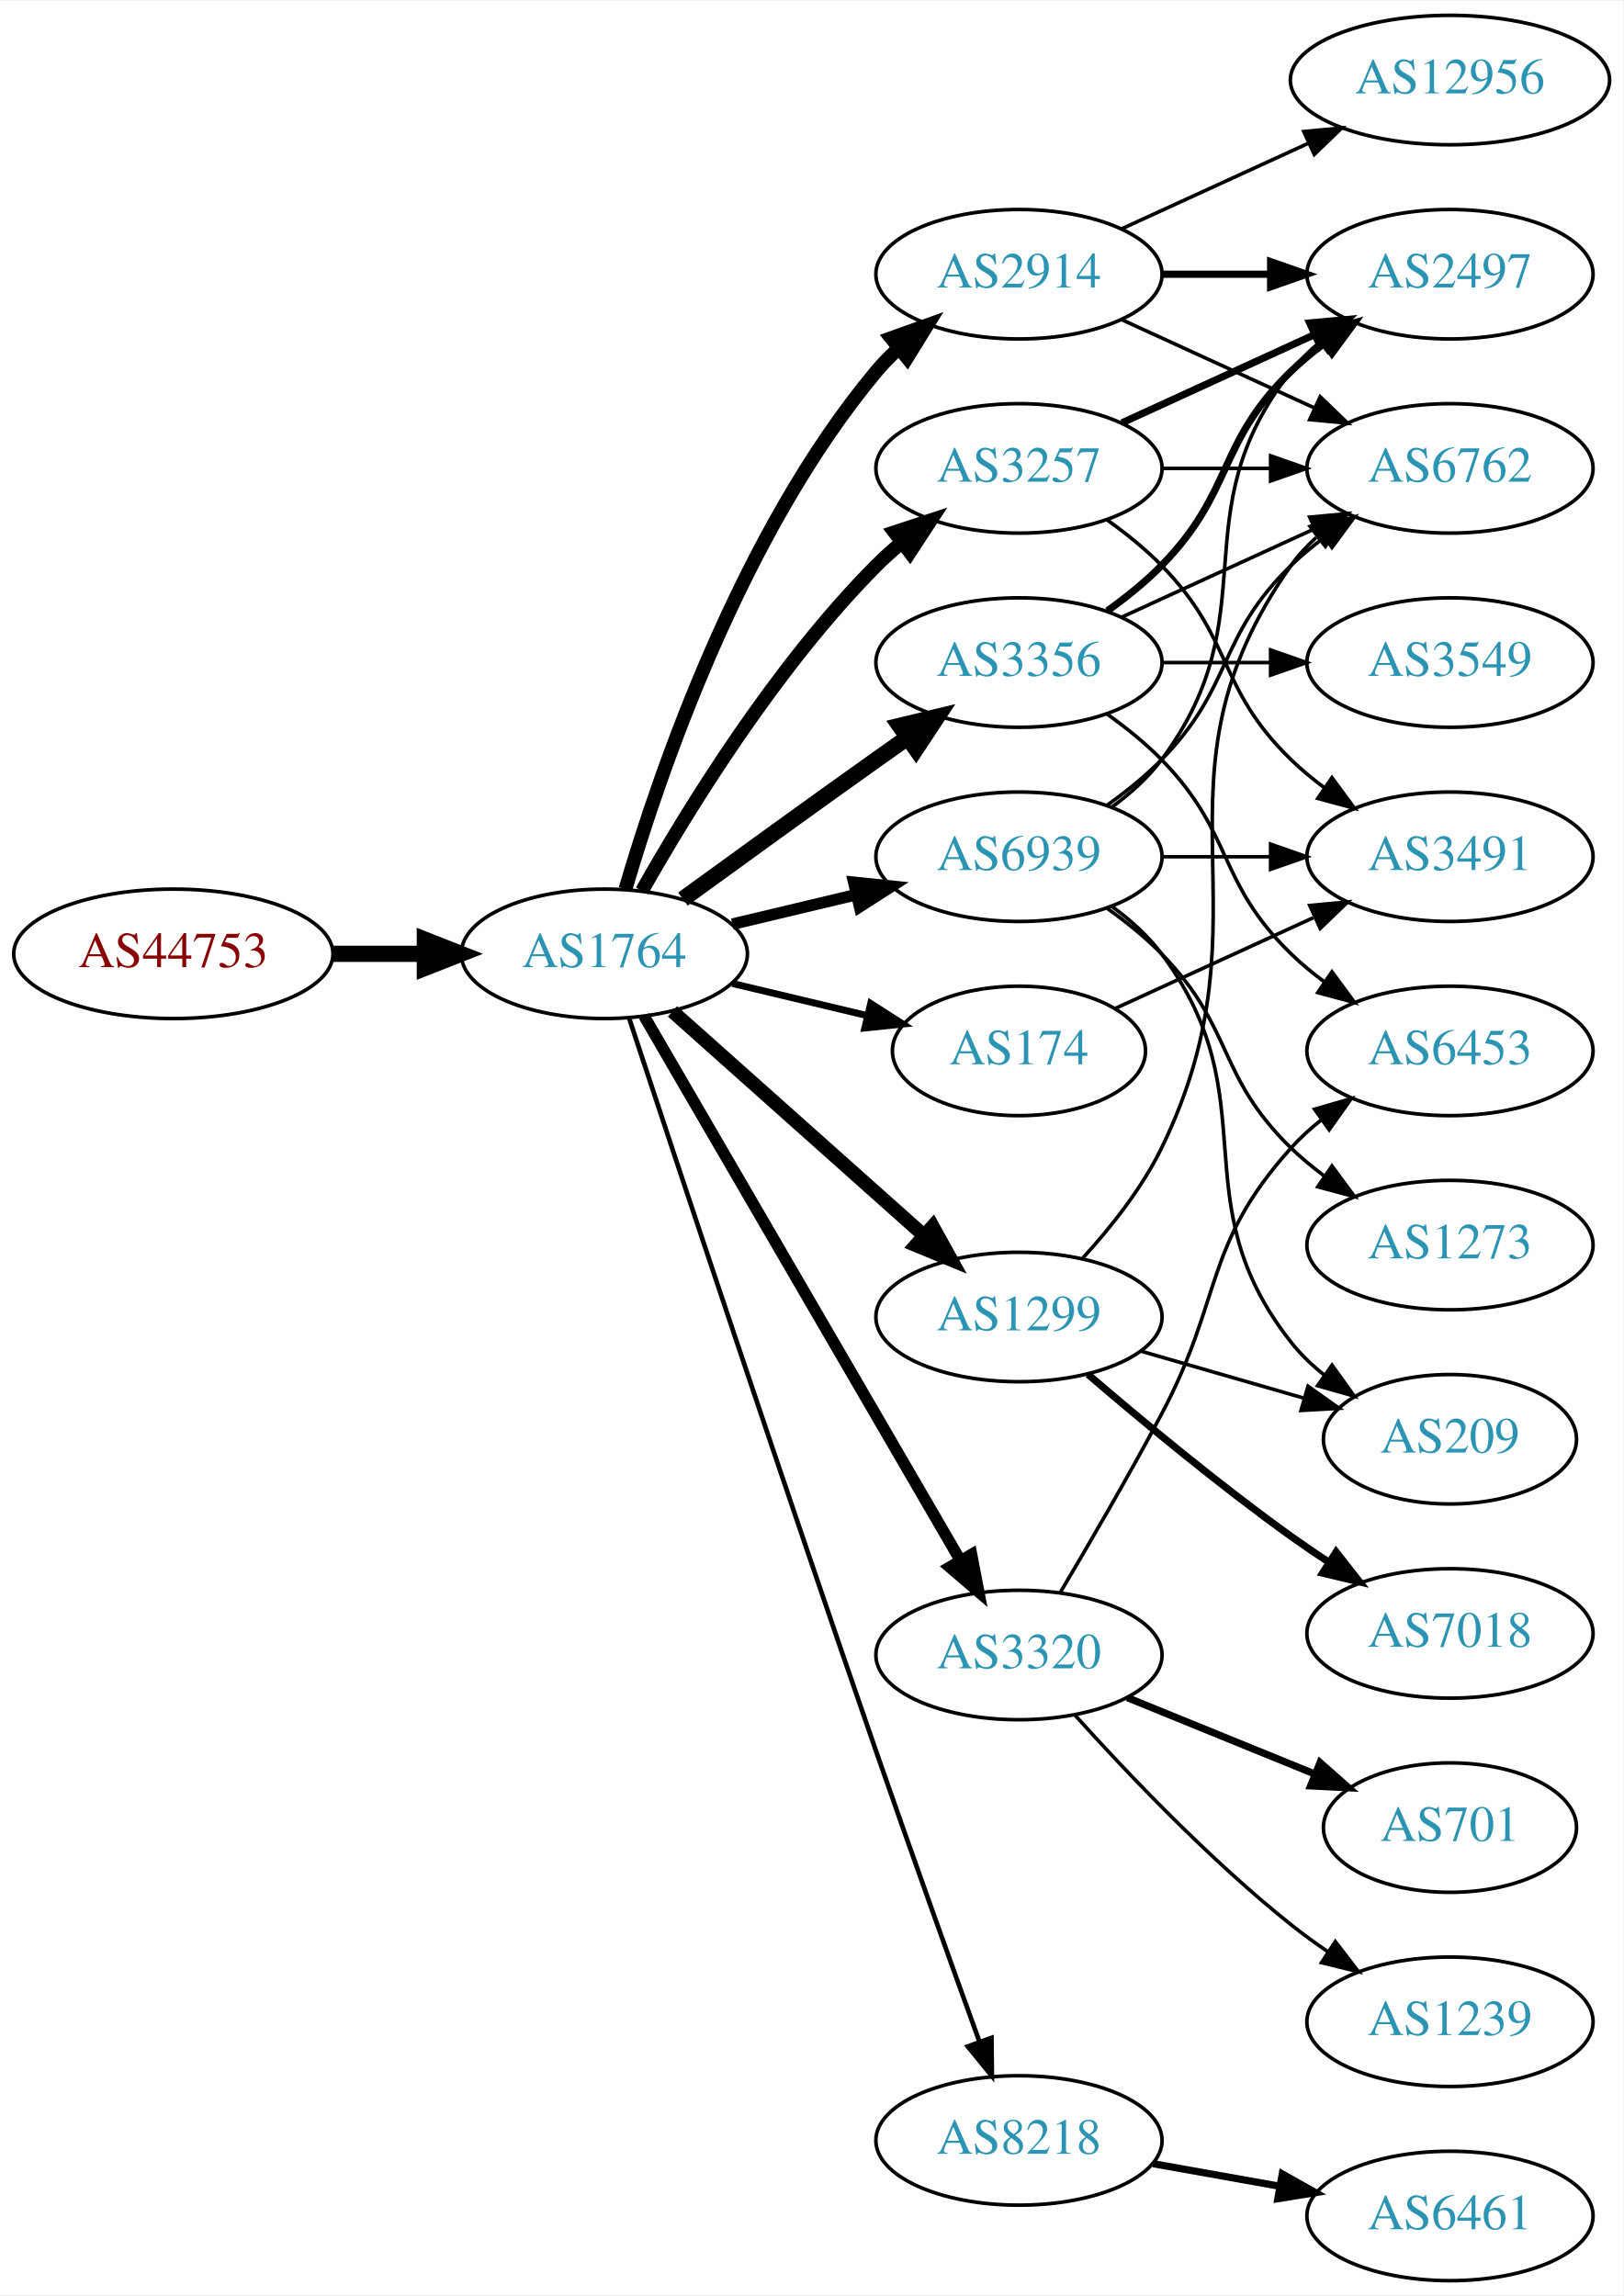
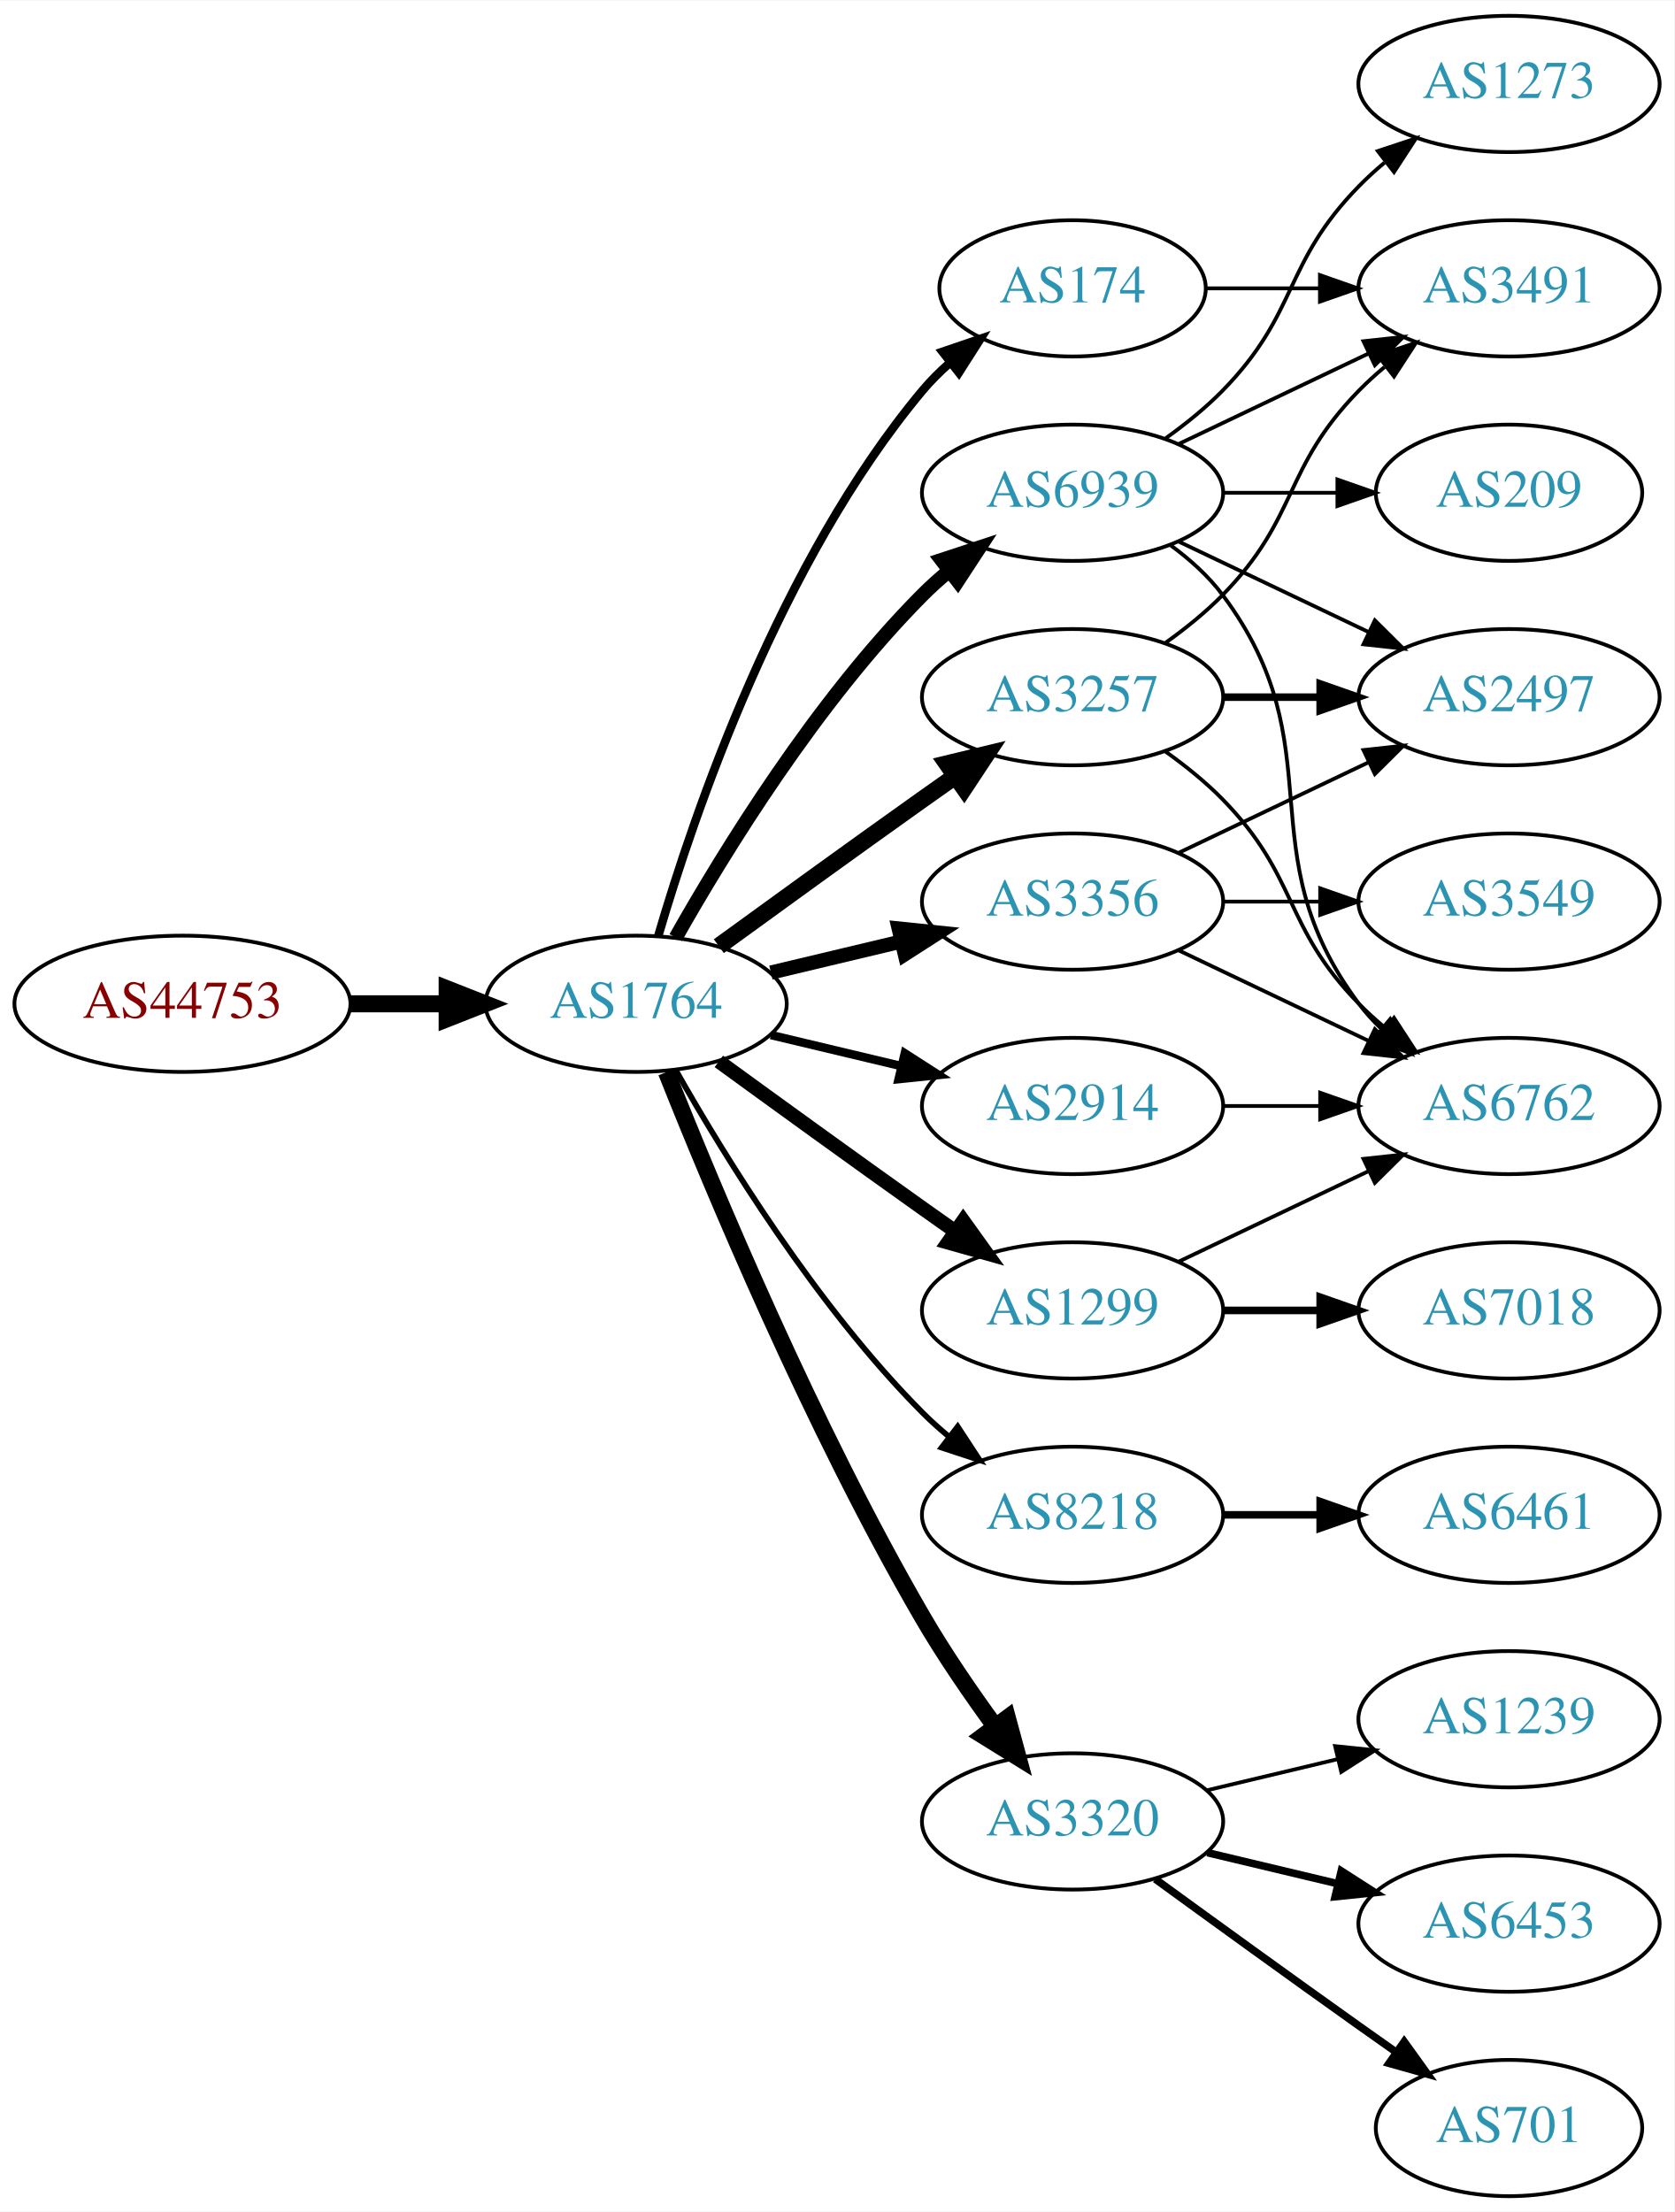
- <svg xmlns="http://www.w3.org/2000/svg" xmlns:xlink="http://www.w3.org/1999/xlink" width="451pt" height="638pt" viewBox="0.00 0.00 451.37 638.00">
-   <g id="graph0" class="graph" transform="scale(1 1) rotate(0) translate(4 634)">
-     <polygon fill="white" stroke="none" points="-4,4 -4,-634 447.37,-634 447.37,4 -4,4" />
+ <svg xmlns="http://www.w3.org/2000/svg" xmlns:xlink="http://www.w3.org/1999/xlink" width="442pt" height="584pt" viewBox="0.00 0.00 442.27 584.00">
+   <g id="graph0" class="graph" transform="scale(1 1) rotate(0) translate(4 580)">
+     <polygon fill="white" stroke="none" points="-4,4 -4,-580 438.271,-580 438.271,4 -4,4" />
    <g id="node1" class="node">
      <g id="a_node1">
        <a xlink:href="/asn/44753" xlink:title="AS44753 ~ Bacher Systems EDV GmbH [AT]">
-           <ellipse fill="#ffffff" stroke="black" cx="44.196" cy="-369" rx="44.393" ry="18" />
-           <text text-anchor="middle" x="44.196" y="-365.3" font-family="Times,serif" font-size="14.00" fill="#880000">AS44753</text>
+           <ellipse fill="#ffffff" stroke="black" cx="44.196" cy="-315" rx="44.393" ry="18" />
+           <text text-anchor="middle" x="44.196" y="-311.3" font-family="Times,serif" font-size="14.00" fill="#880000">AS44753</text>
        </a>
      </g>
    </g>
    <g id="node2" class="node">
      <g id="a_node2">
        <a xlink:href="/asn/1764" xlink:title="AS1764 ~ NEXTLAYER-AS [AT]">
-           <ellipse fill="#ffffff" stroke="black" cx="164.039" cy="-369" rx="39.794" ry="18" />
-           <text text-anchor="middle" x="164.039" y="-365.3" font-family="Times,serif" font-size="14.00" fill="#2c94b3">AS1764</text>
+           <ellipse fill="#ffffff" stroke="black" cx="164.039" cy="-315" rx="39.794" ry="18" />
+           <text text-anchor="middle" x="164.039" y="-311.3" font-family="Times,serif" font-size="14.00" fill="#2c94b3">AS1764</text>
        </a>
      </g>
    </g>
    <g id="edge1" class="edge">
-       <path fill="none" stroke="black" stroke-width="4.5" d="M88.407,-369C96.72,-369 105.482,-369 113.965,-369" />
-       <polygon fill="black" stroke="black" stroke-width="4.5" points="114.123,-372.938 124.123,-369 114.123,-365.063 114.123,-372.938" />
+       <path fill="none" stroke="black" stroke-width="4.5" d="M88.407,-315C96.72,-315 105.482,-315 113.965,-315" />
+       <polygon fill="black" stroke="black" stroke-width="4.5" points="114.123,-318.938 124.123,-315 114.123,-311.063 114.123,-318.938" />
    </g>
    <g id="node3" class="node">
      <g id="a_node3">
-         <a xlink:href="/asn/3356" xlink:title="AS3356 ~ Level 3 Parent, LLC [US]">
-           <ellipse fill="#ffffff" stroke="black" cx="279.332" cy="-450" rx="39.794" ry="18" />
-           <text text-anchor="middle" x="279.332" y="-446.3" font-family="Times,serif" font-size="14.00" fill="#2c94b3">AS3356</text>
+         <a xlink:href="/asn/3257" xlink:title="AS3257 ~ GTT [DE]">
+           <ellipse fill="#ffffff" stroke="black" cx="279.332" cy="-396" rx="39.794" ry="18" />
+           <text text-anchor="middle" x="279.332" y="-392.3" font-family="Times,serif" font-size="14.00" fill="#2c94b3">AS3257</text>
        </a>
      </g>
    </g>
    <g id="edge2" class="edge">
-       <path fill="none" stroke="black" stroke-width="4.5" d="M185.887,-384.222C200.821,-395.091 221.435,-410.025 239.685,-423 242.506,-425.005 245.449,-427.085 248.397,-429.159" />
-       <polygon fill="black" stroke="black" stroke-width="4.5" points="246.173,-432.409 256.621,-434.926 250.694,-425.961 246.173,-432.409" />
+       <path fill="none" stroke="black" stroke-width="4.5" d="M185.887,-330.222C200.821,-341.091 221.435,-356.025 239.685,-369 242.506,-371.005 245.449,-373.085 248.397,-375.159" />
+       <polygon fill="black" stroke="black" stroke-width="4.5" points="246.173,-378.409 256.621,-380.926 250.694,-371.961 246.173,-378.409" />
    </g>
    <g id="node4" class="node">
      <g id="a_node4">
-         <a xlink:href="/asn/3257" xlink:title="AS3257 ~ GTT [DE]">
-           <ellipse fill="#ffffff" stroke="black" cx="279.332" cy="-504" rx="39.794" ry="18" />
-           <text text-anchor="middle" x="279.332" y="-500.3" font-family="Times,serif" font-size="14.00" fill="#2c94b3">AS3257</text>
+         <a xlink:href="/asn/3356" xlink:title="AS3356 ~ Level 3 Parent, LLC [US]">
+           <ellipse fill="#ffffff" stroke="black" cx="279.332" cy="-342" rx="39.794" ry="18" />
+           <text text-anchor="middle" x="279.332" y="-338.3" font-family="Times,serif" font-size="14.00" fill="#2c94b3">AS3356</text>
        </a>
      </g>
    </g>
    <g id="edge3" class="edge">
-       <path fill="none" stroke="black" stroke-width="3.857" d="M174.498,-386.49C187.28,-409.096 211.712,-448.886 239.685,-477 241.796,-479.121 244.092,-481.188 246.477,-483.171" />
-       <polygon fill="black" stroke="black" stroke-width="3.857" points="244.73,-486.242 254.793,-489.556 248.993,-480.69 244.73,-486.242" />
+       <path fill="none" stroke="black" stroke-width="3.75" d="M199.646,-323.248C210.517,-325.838 222.671,-328.735 234.114,-331.462" />
+       <polygon fill="black" stroke="black" stroke-width="3.75" points="233.397,-334.889 243.936,-333.803 235.02,-328.08 233.397,-334.889" />
    </g>
    <g id="node5" class="node">
      <g id="a_node5">
-         <a xlink:href="/asn/2914" xlink:title="AS2914 ~ NTT America, Inc. [US]">
-           <ellipse fill="#ffffff" stroke="black" cx="279.332" cy="-558" rx="39.794" ry="18" />
-           <text text-anchor="middle" x="279.332" y="-554.3" font-family="Times,serif" font-size="14.00" fill="#2c94b3">AS2914</text>
+         <a xlink:href="/asn/1299" xlink:title="AS1299 ~ Telia Carrier [EU]">
+           <ellipse fill="#ffffff" stroke="black" cx="279.332" cy="-234" rx="39.794" ry="18" />
+           <text text-anchor="middle" x="279.332" y="-230.3" font-family="Times,serif" font-size="14.00" fill="#2c94b3">AS1299</text>
        </a>
      </g>
    </g>
    <g id="edge4" class="edge">
-       <path fill="none" stroke="black" stroke-width="3.857" d="M169.913,-387.002C179.227,-418.844 202.043,-485.981 239.685,-531 241.555,-533.237 243.654,-535.374 245.88,-537.396" />
-       <polygon fill="black" stroke="black" stroke-width="3.857" points="243.823,-540.234 253.799,-543.804 248.227,-534.793 243.823,-540.234" />
+       <path fill="none" stroke="black" stroke-width="3.75" d="M185.887,-299.778C200.821,-288.909 221.435,-273.975 239.685,-261 242.506,-258.995 245.449,-256.915 248.397,-254.841" />
+       <polygon fill="black" stroke="black" stroke-width="3.75" points="250.443,-257.681 256.621,-249.074 246.424,-251.95 250.443,-257.681" />
    </g>
    <g id="node6" class="node">
      <g id="a_node6">
-         <a xlink:href="/asn/3320" xlink:title="AS3320 ~ DTAG [DE]">
-           <ellipse fill="#ffffff" stroke="black" cx="279.332" cy="-174" rx="39.794" ry="18" />
-           <text text-anchor="middle" x="279.332" y="-170.3" font-family="Times,serif" font-size="14.00" fill="#2c94b3">AS3320</text>
+         <a xlink:href="/asn/8218" xlink:title="AS8218 ~ legacy Neotelecoms [FR]">
+           <ellipse fill="#ffffff" stroke="black" cx="279.332" cy="-180" rx="39.794" ry="18" />
+           <text text-anchor="middle" x="279.332" y="-176.3" font-family="Times,serif" font-size="14.00" fill="#2c94b3">AS8218</text>
        </a>
      </g>
    </g>
    <g id="edge5" class="edge">
-       <path fill="none" stroke="black" stroke-width="3.214" d="M175.093,-351.695C194.988,-317.451 239.486,-240.86 263.037,-200.325" />
-       <polygon fill="black" stroke="black" stroke-width="3.214" points="266.14,-201.951 268.137,-191.546 260.087,-198.435 266.14,-201.951" />
+       <path fill="none" stroke="black" stroke-width="1.5" d="M174.498,-297.51C187.28,-274.904 211.712,-235.114 239.685,-207 241.796,-204.879 244.092,-202.812 246.477,-200.829" />
+       <polygon fill="black" stroke="black" stroke-width="1.5" points="248.993,-203.31 254.793,-194.444 244.73,-197.758 248.993,-203.31" />
    </g>
    <g id="node7" class="node">
      <g id="a_node7">
-         <a xlink:href="/asn/174" xlink:title="AS174 ~ Cogent Communications [US]">
-           <ellipse fill="#ffffff" stroke="black" cx="279.332" cy="-342" rx="35.194" ry="18" />
-           <text text-anchor="middle" x="279.332" y="-338.3" font-family="Times,serif" font-size="14.00" fill="#2c94b3">AS174</text>
+         <a xlink:href="/asn/3320" xlink:title="AS3320 ~ DTAG [DE]">
+           <ellipse fill="#ffffff" stroke="black" cx="279.332" cy="-99" rx="39.794" ry="18" />
+           <text text-anchor="middle" x="279.332" y="-95.3" font-family="Times,serif" font-size="14.00" fill="#2c94b3">AS3320</text>
        </a>
      </g>
    </g>
    <g id="edge6" class="edge">
-       <path fill="none" stroke="black" stroke-width="1.929" d="M199.646,-360.752C211.44,-357.942 224.745,-354.771 237.013,-351.847" />
-       <polygon fill="black" stroke="black" stroke-width="1.929" points="238.101,-355.186 247.018,-349.463 236.479,-348.376 238.101,-355.186" />
+       <path fill="none" stroke="black" stroke-width="4.5" d="M172.042,-296.949C184.169,-266.43 210.587,-203.067 239.685,-153 245.392,-143.181 252.43,-132.922 258.929,-124.016" />
+       <polygon fill="black" stroke="black" stroke-width="4.5" points="262.121,-126.323 264.934,-115.95 255.804,-121.62 262.121,-126.323" />
    </g>
    <g id="node8" class="node">
      <g id="a_node8">
-         <a xlink:href="/asn/8218" xlink:title="AS8218 ~ legacy Neotelecoms [FR]">
-           <ellipse fill="#ffffff" stroke="black" cx="279.332" cy="-39" rx="39.794" ry="18" />
-           <text text-anchor="middle" x="279.332" y="-35.3" font-family="Times,serif" font-size="14.00" fill="#2c94b3">AS8218</text>
+         <a xlink:href="/asn/174" xlink:title="AS174 ~ Cogent Communications [US]">
+           <ellipse fill="#ffffff" stroke="black" cx="279.332" cy="-504" rx="35.194" ry="18" />
+           <text text-anchor="middle" x="279.332" y="-500.3" font-family="Times,serif" font-size="14.00" fill="#2c94b3">AS174</text>
        </a>
      </g>
    </g>
    <g id="edge7" class="edge">
-       <path fill="none" stroke="black" stroke-width="1.286" d="M170.921,-351.119C183.377,-313.346 213.425,-222.678 239.685,-147 249.21,-119.552 260.43,-88.312 268.32,-66.517" />
-       <polygon fill="black" stroke="black" stroke-width="1.286" points="271.679,-67.52 271.798,-56.925 265.099,-65.133 271.679,-67.52" />
+       <path fill="none" stroke="black" stroke-width="2.25" d="M169.913,-333.002C179.227,-364.844 202.043,-431.981 239.685,-477 241.838,-479.574 244.292,-482.017 246.896,-484.303" />
+       <polygon fill="black" stroke="black" stroke-width="2.25" points="244.98,-487.249 255.007,-490.672 249.303,-481.743 244.98,-487.249" />
    </g>
    <g id="node9" class="node">
      <g id="a_node9">
-         <a xlink:href="/asn/1299" xlink:title="AS1299 ~ Telia Carrier [EU]">
-           <ellipse fill="#ffffff" stroke="black" cx="279.332" cy="-268" rx="39.794" ry="18" />
-           <text text-anchor="middle" x="279.332" y="-264.3" font-family="Times,serif" font-size="14.00" fill="#2c94b3">AS1299</text>
+         <a xlink:href="/asn/2914" xlink:title="AS2914 ~ NTT America, Inc. [US]">
+           <ellipse fill="#ffffff" stroke="black" cx="279.332" cy="-288" rx="39.794" ry="18" />
+           <text text-anchor="middle" x="279.332" y="-284.3" font-family="Times,serif" font-size="14.00" fill="#2c94b3">AS2914</text>
        </a>
      </g>
    </g>
    <g id="edge8" class="edge">
-       <path fill="none" stroke="black" stroke-width="3.857" d="M182.99,-352.996C201.801,-336.227 231.516,-309.735 252.772,-290.786" />
-       <polygon fill="black" stroke="black" stroke-width="3.857" points="255.329,-293.196 260.464,-283.929 250.67,-287.971 255.329,-293.196" />
+       <path fill="none" stroke="black" stroke-width="2.25" d="M199.646,-306.752C210.517,-304.162 222.671,-301.265 234.114,-298.538" />
+       <polygon fill="black" stroke="black" stroke-width="2.25" points="235.02,-301.92 243.936,-296.197 233.397,-295.111 235.02,-301.92" />
    </g>
    <g id="node10" class="node">
      <g id="a_node10">
        <a xlink:href="/asn/6939" xlink:title="AS6939 ~ Hurricane Electric LLC [US]">
-           <ellipse fill="#ffffff" stroke="black" cx="279.332" cy="-396" rx="39.794" ry="18" />
-           <text text-anchor="middle" x="279.332" y="-392.3" font-family="Times,serif" font-size="14.00" fill="#2c94b3">AS6939</text>
+           <ellipse fill="#ffffff" stroke="black" cx="279.332" cy="-450" rx="39.794" ry="18" />
+           <text text-anchor="middle" x="279.332" y="-446.3" font-family="Times,serif" font-size="14.00" fill="#2c94b3">AS6939</text>
        </a>
      </g>
    </g>
    <g id="edge9" class="edge">
-       <path fill="none" stroke="black" stroke-width="3.214" d="M199.646,-377.248C210.517,-379.838 222.671,-382.735 234.114,-385.462" />
-       <polygon fill="black" stroke="black" stroke-width="3.214" points="233.397,-388.889 243.936,-387.803 235.02,-382.08 233.397,-388.889" />
+       <path fill="none" stroke="black" stroke-width="3.75" d="M174.498,-332.49C187.28,-355.096 211.712,-394.886 239.685,-423 241.796,-425.121 244.092,-427.188 246.477,-429.171" />
+       <polygon fill="black" stroke="black" stroke-width="3.75" points="244.73,-432.242 254.793,-435.556 248.993,-426.69 244.73,-432.242" />
    </g>
    <g id="node11" class="node">
      <g id="a_node11">
-         <a xlink:href="/asn/6762" xlink:title="AS6762 ~ TELECOM ITALIA SPARKLE S.p.A. [IT]">
-           <ellipse fill="#ffffff" stroke="black" cx="399.174" cy="-504" rx="39.794" ry="18" />
-           <text text-anchor="middle" x="399.174" y="-500.3" font-family="Times,serif" font-size="14.00" fill="#2c94b3">AS6762</text>
+         <a xlink:href="/asn/3491" xlink:title="AS3491 ~ PCCW Global, Inc. [US]">
+           <ellipse fill="#ffffff" stroke="black" cx="394.625" cy="-504" rx="39.794" ry="18" />
+           <text text-anchor="middle" x="394.625" y="-500.3" font-family="Times,serif" font-size="14.00" fill="#2c94b3">AS3491</text>
        </a>
      </g>
    </g>
    <g id="edge10" class="edge">
-       <path fill="none" stroke="black" d="M307.96,-462.661C323.917,-469.973 344.188,-479.261 361.471,-487.181" />
-       <polygon fill="black" stroke="black" points="360.169,-490.435 370.718,-491.419 363.085,-484.071 360.169,-490.435" />
+       <path fill="none" stroke="black" d="M303.926,-410.389C309.182,-414.148 314.513,-418.437 318.978,-423 339.151,-443.617 334.806,-456.383 354.978,-477 357.071,-479.139 359.354,-481.218 361.731,-483.21" />
+       <polygon fill="black" stroke="black" points="359.974,-486.275 370.031,-489.611 364.249,-480.732 359.974,-486.275" />
    </g>
    <g id="node12" class="node">
      <g id="a_node12">
-         <a xlink:href="/asn/2497" xlink:title="AS2497 ~ Internet Initiative Japan Inc. [JP]">
-           <ellipse fill="#ffffff" stroke="black" cx="399.174" cy="-558" rx="39.794" ry="18" />
-           <text text-anchor="middle" x="399.174" y="-554.3" font-family="Times,serif" font-size="14.00" fill="#2c94b3">AS2497</text>
+         <a xlink:href="/asn/6762" xlink:title="AS6762 ~ TELECOM ITALIA SPARKLE S.p.A. [IT]">
+           <ellipse fill="#ffffff" stroke="black" cx="394.625" cy="-288" rx="39.794" ry="18" />
+           <text text-anchor="middle" x="394.625" y="-284.3" font-family="Times,serif" font-size="14.00" fill="#2c94b3">AS6762</text>
        </a>
      </g>
    </g>
    <g id="edge11" class="edge">
-       <path fill="none" stroke="black" stroke-width="2" d="M303.926,-464.389C309.182,-468.148 314.513,-472.437 318.978,-477 339.151,-497.617 334.285,-510.906 354.978,-531 357.823,-533.763 360.997,-536.386 364.297,-538.834" />
-       <polygon fill="black" stroke="black" stroke-width="2" points="362.414,-541.786 372.645,-544.538 366.363,-536.006 362.414,-541.786" />
+       <path fill="none" stroke="black" d="M303.926,-381.611C309.182,-377.852 314.513,-373.563 318.978,-369 339.151,-348.383 334.806,-335.617 354.978,-315 357.071,-312.861 359.354,-310.782 361.731,-308.79" />
+       <polygon fill="black" stroke="black" points="364.249,-311.268 370.031,-302.389 359.974,-305.725 364.249,-311.268" />
    </g>
    <g id="node13" class="node">
      <g id="a_node13">
-         <a xlink:href="/asn/6453" xlink:title="AS6453 ~ TATA COMMUNICATIONS (AMERICA) INC [US]">
-           <ellipse fill="#ffffff" stroke="black" cx="399.174" cy="-342" rx="39.794" ry="18" />
-           <text text-anchor="middle" x="399.174" y="-338.3" font-family="Times,serif" font-size="14.00" fill="#2c94b3">AS6453</text>
+         <a xlink:href="/asn/2497" xlink:title="AS2497 ~ Internet Initiative Japan Inc. [JP]">
+           <ellipse fill="#ffffff" stroke="black" cx="394.625" cy="-396" rx="39.794" ry="18" />
+           <text text-anchor="middle" x="394.625" y="-392.3" font-family="Times,serif" font-size="14.00" fill="#2c94b3">AS2497</text>
        </a>
      </g>
    </g>
    <g id="edge12" class="edge">
-       <path fill="none" stroke="black" d="M303.926,-435.611C309.182,-431.852 314.513,-427.563 318.978,-423 339.151,-402.383 334.285,-389.094 354.978,-369 357.823,-366.237 360.997,-363.614 364.297,-361.166" />
-       <polygon fill="black" stroke="black" points="366.363,-363.994 372.645,-355.462 362.414,-358.214 366.363,-363.994" />
+       <path fill="none" stroke="black" stroke-width="2" d="M319.004,-396C327.207,-396 335.971,-396 344.503,-396" />
+       <polygon fill="black" stroke="black" stroke-width="2" points="344.742,-399.5 354.742,-396 344.742,-392.5 344.742,-399.5" />
+     </g>
+     <g id="edge15" class="edge">
+       <path fill="none" stroke="black" d="M307.468,-329.066C322.462,-321.919 341.283,-312.948 357.506,-305.215" />
+       <polygon fill="black" stroke="black" points="359.188,-308.291 366.71,-300.829 356.177,-301.972 359.188,-308.291" />
+     </g>
+     <g id="edge13" class="edge">
+       <path fill="none" stroke="black" d="M307.468,-354.934C322.462,-362.081 341.283,-371.052 357.506,-378.785" />
+       <polygon fill="black" stroke="black" points="356.177,-382.028 366.71,-383.171 359.188,-375.709 356.177,-382.028" />
    </g>
    <g id="node14" class="node">
      <g id="a_node14">
        <a xlink:href="/asn/3549" xlink:title="AS3549 ~ Level 3 Parent, LLC [US]">
-           <ellipse fill="#ffffff" stroke="black" cx="399.174" cy="-450" rx="39.794" ry="18" />
-           <text text-anchor="middle" x="399.174" y="-446.3" font-family="Times,serif" font-size="14.00" fill="#2c94b3">AS3549</text>
-         </a>
-       </g>
-     </g>
-     <g id="edge13" class="edge">
-       <path fill="none" stroke="black" d="M319.244,-450C328.798,-450 339.147,-450 349.11,-450" />
-       <polygon fill="black" stroke="black" points="349.302,-453.5 359.302,-450 349.302,-446.5 349.302,-453.5" />
-     </g>
-     <g id="edge15" class="edge">
-       <path fill="none" stroke="black" d="M319.244,-504C328.798,-504 339.147,-504 349.11,-504" />
-       <polygon fill="black" stroke="black" points="349.302,-507.5 359.302,-504 349.302,-500.5 349.302,-507.5" />
+           <ellipse fill="#ffffff" stroke="black" cx="394.625" cy="-342" rx="39.794" ry="18" />
+           <text text-anchor="middle" x="394.625" y="-338.3" font-family="Times,serif" font-size="14.00" fill="#2c94b3">AS3549</text>
+         </a>
+       </g>
    </g>
    <g id="edge14" class="edge">
-       <path fill="none" stroke="black" stroke-width="2" d="M307.96,-516.661C323.917,-523.973 344.188,-533.261 361.471,-541.181" />
-       <polygon fill="black" stroke="black" stroke-width="2" points="360.169,-544.435 370.718,-545.419 363.085,-538.071 360.169,-544.435" />
+       <path fill="none" stroke="black" d="M319.004,-342C327.207,-342 335.971,-342 344.503,-342" />
+       <polygon fill="black" stroke="black" points="344.742,-345.5 354.742,-342 344.742,-338.5 344.742,-345.5" />
+     </g>
+     <g id="edge18" class="edge">
+       <path fill="none" stroke="black" d="M307.468,-246.934C322.462,-254.081 341.283,-263.052 357.506,-270.785" />
+       <polygon fill="black" stroke="black" points="356.177,-274.028 366.71,-275.171 359.188,-267.709 356.177,-274.028" />
+     </g>
+     <g id="node16" class="node">
+       <g id="a_node16">
+         <a xlink:href="/asn/7018" xlink:title="AS7018 ~ AT&amp;T Services, Inc. [US]">
+           <ellipse fill="#ffffff" stroke="black" cx="394.625" cy="-234" rx="39.794" ry="18" />
+           <text text-anchor="middle" x="394.625" y="-230.3" font-family="Times,serif" font-size="14.00" fill="#2c94b3">AS7018</text>
+         </a>
+       </g>
+     </g>
+     <g id="edge17" class="edge">
+       <path fill="none" stroke="black" stroke-width="2" d="M319.004,-234C327.207,-234 335.971,-234 344.503,-234" />
+       <polygon fill="black" stroke="black" stroke-width="2" points="344.742,-237.5 354.742,-234 344.742,-230.5 344.742,-237.5" />
    </g>
    <g id="node15" class="node">
      <g id="a_node15">
-         <a xlink:href="/asn/3491" xlink:title="AS3491 ~ PCCW Global, Inc. [US]">
-           <ellipse fill="#ffffff" stroke="black" cx="399.174" cy="-396" rx="39.794" ry="18" />
-           <text text-anchor="middle" x="399.174" y="-392.3" font-family="Times,serif" font-size="14.00" fill="#2c94b3">AS3491</text>
+         <a xlink:href="/asn/6461" xlink:title="AS6461 ~ ZAYO-6461 [US]">
+           <ellipse fill="#ffffff" stroke="black" cx="394.625" cy="-180" rx="39.794" ry="18" />
+           <text text-anchor="middle" x="394.625" y="-176.3" font-family="Times,serif" font-size="14.00" fill="#2c94b3">AS6461</text>
        </a>
      </g>
    </g>
    <g id="edge16" class="edge">
-       <path fill="none" stroke="black" d="M303.926,-489.611C309.182,-485.852 314.513,-481.563 318.978,-477 339.151,-456.383 334.285,-443.094 354.978,-423 357.823,-420.237 360.997,-417.614 364.297,-415.166" />
-       <polygon fill="black" stroke="black" points="366.363,-417.994 372.645,-409.462 362.414,-412.214 366.363,-417.994" />
-     </g>
-     <g id="edge19" class="edge">
-       <path fill="none" stroke="black" d="M307.96,-545.339C323.917,-538.027 344.188,-528.739 361.471,-520.819" />
-       <polygon fill="black" stroke="black" points="363.085,-523.929 370.718,-516.581 360.169,-517.565 363.085,-523.929" />
-     </g>
-     <g id="edge18" class="edge">
-       <path fill="none" stroke="black" stroke-width="2" d="M319.244,-558C328.798,-558 339.147,-558 349.11,-558" />
-       <polygon fill="black" stroke="black" stroke-width="2" points="349.302,-561.5 359.302,-558 349.302,-554.5 349.302,-561.5" />
-     </g>
-     <g id="node16" class="node">
-       <g id="a_node16">
-         <a xlink:href="/asn/12956" xlink:title="AS12956 ~ TELXIUS [ES]">
-           <ellipse fill="#ffffff" stroke="black" cx="399.174" cy="-612" rx="44.393" ry="18" />
-           <text text-anchor="middle" x="399.174" y="-608.3" font-family="Times,serif" font-size="14.00" fill="#2c94b3">AS12956</text>
-         </a>
-       </g>
-     </g>
-     <g id="edge17" class="edge">
-       <path fill="none" stroke="black" d="M307.96,-570.661C323.458,-577.762 343.025,-586.728 359.971,-594.494" />
-       <polygon fill="black" stroke="black" points="358.525,-597.681 369.074,-598.665 361.441,-591.317 358.525,-597.681" />
-     </g>
-     <g id="edge22" class="edge">
-       <path fill="none" stroke="black" d="M290.845,-191.444C298.817,-204.856 309.912,-223.92 318.978,-241 336.126,-273.305 330.521,-287.806 354.978,-315 357.491,-317.795 360.361,-320.405 363.399,-322.817" />
-       <polygon fill="black" stroke="black" points="361.527,-325.78 371.705,-328.721 365.583,-320.075 361.527,-325.78" />
+       <path fill="none" stroke="black" stroke-width="2" d="M319.004,-180C327.207,-180 335.971,-180 344.503,-180" />
+       <polygon fill="black" stroke="black" stroke-width="2" points="344.742,-183.5 354.742,-180 344.742,-176.5 344.742,-183.5" />
    </g>
    <g id="node17" class="node">
      <g id="a_node17">
-         <a xlink:href="/asn/701" xlink:title="AS701 ~ UUNET [US]">
-           <ellipse fill="#ffffff" stroke="black" cx="399.174" cy="-126" rx="35.194" ry="18" />
-           <text text-anchor="middle" x="399.174" y="-122.3" font-family="Times,serif" font-size="14.00" fill="#2c94b3">AS701</text>
-         </a>
-       </g>
-     </g>
-     <g id="edge20" class="edge">
-       <path fill="none" stroke="black" stroke-width="2" d="M309.461,-162.135C325.186,-155.73 344.753,-147.759 361.507,-140.935" />
-       <polygon fill="black" stroke="black" stroke-width="2" points="363.054,-144.084 370.995,-137.071 360.414,-137.601 363.054,-144.084" />
+         <a xlink:href="/asn/1239" xlink:title="AS1239 ~ Sprint [US]">
+           <ellipse fill="#ffffff" stroke="black" cx="394.625" cy="-126" rx="39.794" ry="18" />
+           <text text-anchor="middle" x="394.625" y="-122.3" font-family="Times,serif" font-size="14.00" fill="#2c94b3">AS1239</text>
+         </a>
+       </g>
+     </g>
+     <g id="edge19" class="edge">
+       <path fill="none" stroke="black" d="M314.939,-107.248C325.81,-109.838 337.964,-112.735 349.407,-115.462" />
+       <polygon fill="black" stroke="black" points="348.69,-118.889 359.229,-117.803 350.313,-112.08 348.69,-118.889" />
    </g>
    <g id="node18" class="node">
      <g id="a_node18">
-         <a xlink:href="/asn/1239" xlink:title="AS1239 ~ Sprint [US]">
-           <ellipse fill="#ffffff" stroke="black" cx="399.174" cy="-72" rx="39.794" ry="18" />
-           <text text-anchor="middle" x="399.174" y="-68.3" font-family="Times,serif" font-size="14.00" fill="#2c94b3">AS1239</text>
-         </a>
-       </g>
-     </g>
-     <g id="edge21" class="edge">
-       <path fill="none" stroke="black" d="M294.797,-157.398C309.169,-141.425 332.285,-117.097 354.978,-99 358.245,-96.395 361.778,-93.831 365.366,-91.383" />
-       <polygon fill="black" stroke="black" points="367.283,-94.311 373.744,-85.914 363.457,-88.45 367.283,-94.311" />
-     </g>
-     <g id="edge23" class="edge">
-       <path fill="none" stroke="black" d="M306.193,-353.851C322.313,-361.238 343.316,-370.862 361.181,-379.048" />
-       <polygon fill="black" stroke="black" points="360.183,-382.441 370.732,-383.425 363.099,-376.077 360.183,-382.441" />
+         <a xlink:href="/asn/6453" xlink:title="AS6453 ~ TATA COMMUNICATIONS (AMERICA) INC [US]">
+           <ellipse fill="#ffffff" stroke="black" cx="394.625" cy="-72" rx="39.794" ry="18" />
+           <text text-anchor="middle" x="394.625" y="-68.3" font-family="Times,serif" font-size="14.00" fill="#2c94b3">AS6453</text>
+         </a>
+       </g>
+     </g>
+     <g id="edge20" class="edge">
+       <path fill="none" stroke="black" stroke-width="2" d="M314.939,-90.752C325.81,-88.162 337.964,-85.265 349.407,-82.538" />
+       <polygon fill="black" stroke="black" stroke-width="2" points="350.313,-85.92 359.229,-80.197 348.69,-79.111 350.313,-85.92" />
    </g>
    <g id="node19" class="node">
      <g id="a_node19">
-         <a xlink:href="/asn/6461" xlink:title="AS6461 ~ ZAYO-6461 [US]">
-           <ellipse fill="#ffffff" stroke="black" cx="399.174" cy="-18" rx="39.794" ry="18" />
-           <text text-anchor="middle" x="399.174" y="-14.3" font-family="Times,serif" font-size="14.00" fill="#2c94b3">AS6461</text>
-         </a>
-       </g>
+         <a xlink:href="/asn/701" xlink:title="AS701 ~ UUNET [US]">
+           <ellipse fill="#ffffff" stroke="black" cx="394.625" cy="-18" rx="35.194" ry="18" />
+           <text text-anchor="middle" x="394.625" y="-14.3" font-family="Times,serif" font-size="14.00" fill="#2c94b3">AS701</text>
+         </a>
+       </g>
+     </g>
+     <g id="edge21" class="edge">
+       <path fill="none" stroke="black" stroke-width="2" d="M301.18,-83.778C316.114,-72.909 336.727,-57.975 354.978,-45 358.188,-42.718 361.557,-40.339 364.912,-37.982" />
+       <polygon fill="black" stroke="black" stroke-width="2" points="366.94,-40.834 373.123,-32.23 362.924,-35.101 366.94,-40.834" />
+     </g>
+     <g id="edge22" class="edge">
+       <path fill="none" stroke="black" d="M314.631,-504C324.008,-504 334.358,-504 344.393,-504" />
+       <polygon fill="black" stroke="black" points="344.681,-507.5 354.681,-504 344.681,-500.5 344.681,-507.5" />
+     </g>
+     <g id="edge28" class="edge">
+       <path fill="none" stroke="black" d="M319.004,-288C327.207,-288 335.971,-288 344.503,-288" />
+       <polygon fill="black" stroke="black" points="344.742,-291.5 354.742,-288 344.742,-284.5 344.742,-291.5" />
    </g>
    <g id="edge24" class="edge">
-       <path fill="none" stroke="black" stroke-width="2" d="M316.65,-32.528C327.739,-30.552 340.086,-28.352 351.749,-26.273" />
-       <polygon fill="black" stroke="black" stroke-width="2" points="352.542,-29.687 361.773,-24.487 351.314,-22.796 352.542,-29.687" />
+       <path fill="none" stroke="black" d="M307.468,-462.934C322.462,-470.081 341.283,-479.052 357.506,-486.785" />
+       <polygon fill="black" stroke="black" points="356.177,-490.028 366.71,-491.171 359.188,-483.709 356.177,-490.028" />
+     </g>
+     <g id="edge25" class="edge">
+       <path fill="none" stroke="black" d="M305.262,-436.118C310.338,-432.389 315.256,-427.984 318.978,-423 349.249,-382.458 324.707,-355.542 354.978,-315 356.723,-312.664 358.73,-310.455 360.893,-308.383" />
+       <polygon fill="black" stroke="black" points="363.253,-310.973 368.694,-301.882 358.771,-305.595 363.253,-310.973" />
    </g>
    <g id="edge26" class="edge">
-       <path fill="none" stroke="black" d="M297.154,-284.479C304.88,-292.933 313.518,-303.794 318.978,-315 351.286,-381.304 312.399,-416.775 354.978,-477 356.969,-479.816 359.356,-482.401 361.972,-484.76" />
-       <polygon fill="black" stroke="black" points="360.271,-487.865 370.34,-491.162 364.525,-482.306 360.271,-487.865" />
+       <path fill="none" stroke="black" d="M307.468,-437.066C322.462,-429.919 341.283,-420.948 357.506,-413.215" />
+       <polygon fill="black" stroke="black" points="359.188,-416.291 366.71,-408.829 356.177,-409.972 359.188,-416.291" />
    </g>
    <g id="node20" class="node">
      <g id="a_node20">
-         <a xlink:href="/asn/7018" xlink:title="AS7018 ~ AT&amp;T Services, Inc. [US]">
-           <ellipse fill="#ffffff" stroke="black" cx="399.174" cy="-180" rx="39.794" ry="18" />
-           <text text-anchor="middle" x="399.174" y="-176.3" font-family="Times,serif" font-size="14.00" fill="#2c94b3">AS7018</text>
-         </a>
-       </g>
-     </g>
-     <g id="edge25" class="edge">
-       <path fill="none" stroke="black" stroke-width="2" d="M298.53,-252.036C313.337,-239.318 334.982,-221.333 354.978,-207 358.374,-204.566 361.989,-202.11 365.624,-199.724" />
-       <polygon fill="black" stroke="black" stroke-width="2" points="367.521,-202.666 374.055,-194.326 363.746,-196.771 367.521,-202.666" />
+         <a xlink:href="/asn/1273" xlink:title="AS1273 ~ Vodafone Group PLC [EU]">
+           <ellipse fill="#ffffff" stroke="black" cx="394.625" cy="-558" rx="39.794" ry="18" />
+           <text text-anchor="middle" x="394.625" y="-554.3" font-family="Times,serif" font-size="14.00" fill="#2c94b3">AS1273</text>
+         </a>
+       </g>
+     </g>
+     <g id="edge23" class="edge">
+       <path fill="none" stroke="black" d="M303.926,-464.389C309.182,-468.148 314.513,-472.437 318.978,-477 339.151,-497.617 334.806,-510.383 354.978,-531 357.071,-533.139 359.354,-535.218 361.731,-537.21" />
+       <polygon fill="black" stroke="black" points="359.974,-540.275 370.031,-543.611 364.249,-534.732 359.974,-540.275" />
    </g>
    <g id="node21" class="node">
      <g id="a_node21">
        <a xlink:href="/asn/209" xlink:title="AS209 ~ CenturyLink Communications, LLC [US]">
-           <ellipse fill="#ffffff" stroke="black" cx="399.174" cy="-234" rx="35.194" ry="18" />
-           <text text-anchor="middle" x="399.174" y="-230.3" font-family="Times,serif" font-size="14.00" fill="#2c94b3">AS209</text>
+           <ellipse fill="#ffffff" stroke="black" cx="394.625" cy="-450" rx="35.194" ry="18" />
+           <text text-anchor="middle" x="394.625" y="-446.3" font-family="Times,serif" font-size="14.00" fill="#2c94b3">AS209</text>
        </a>
      </g>
    </g>
    <g id="edge27" class="edge">
-       <path fill="none" stroke="black" d="M313.157,-258.529C327.212,-254.474 343.749,-249.703 358.484,-245.451" />
-       <polygon fill="black" stroke="black" points="359.707,-248.741 368.345,-242.606 357.766,-242.016 359.707,-248.741" />
-     </g>
-     <g id="edge30" class="edge">
-       <path fill="none" stroke="black" d="M303.926,-410.389C309.182,-414.148 314.513,-418.437 318.978,-423 339.151,-443.617 334.285,-456.906 354.978,-477 357.823,-479.763 360.997,-482.386 364.297,-484.834" />
-       <polygon fill="black" stroke="black" points="362.414,-487.786 372.645,-490.538 366.363,-482.006 362.414,-487.786" />
-     </g>
-     <g id="edge32" class="edge">
-       <path fill="none" stroke="black" d="M305.262,-409.882C310.338,-413.611 315.256,-418.016 318.978,-423 349.249,-463.542 323.679,-491.246 354.978,-531 357.303,-533.953 360.047,-536.67 363.006,-539.147" />
-       <polygon fill="black" stroke="black" points="361.065,-542.064 371.203,-545.145 365.199,-536.415 361.065,-542.064" />
-     </g>
-     <g id="edge29" class="edge">
-       <path fill="none" stroke="black" d="M319.244,-396C328.798,-396 339.147,-396 349.11,-396" />
-       <polygon fill="black" stroke="black" points="349.302,-399.5 359.302,-396 349.302,-392.5 349.302,-399.5" />
-     </g>
-     <g id="edge28" class="edge">
-       <path fill="none" stroke="black" d="M305.262,-382.118C310.338,-378.389 315.256,-373.984 318.978,-369 349.249,-328.458 323.679,-300.754 354.978,-261 357.625,-257.639 360.813,-254.583 364.245,-251.839" />
-       <polygon fill="black" stroke="black" points="366.383,-254.614 372.552,-246 362.358,-248.887 366.383,-254.614" />
-     </g>
-     <g id="node22" class="node">
-       <g id="a_node22">
-         <a xlink:href="/asn/1273" xlink:title="AS1273 ~ Vodafone Group PLC [EU]">
-           <ellipse fill="#ffffff" stroke="black" cx="399.174" cy="-288" rx="39.794" ry="18" />
-           <text text-anchor="middle" x="399.174" y="-284.3" font-family="Times,serif" font-size="14.00" fill="#2c94b3">AS1273</text>
-         </a>
-       </g>
-     </g>
-     <g id="edge31" class="edge">
-       <path fill="none" stroke="black" d="M303.926,-381.611C309.182,-377.852 314.513,-373.563 318.978,-369 339.151,-348.383 334.285,-335.094 354.978,-315 357.823,-312.237 360.997,-309.614 364.297,-307.166" />
-       <polygon fill="black" stroke="black" points="366.363,-309.994 372.645,-301.462 362.414,-304.214 366.363,-309.994" />
+       <path fill="none" stroke="black" d="M319.004,-450C328.709,-450 339.2,-450 349.163,-450" />
+       <polygon fill="black" stroke="black" points="349.299,-453.5 359.299,-450 349.299,-446.5 349.299,-453.5" />
    </g>
  </g>
</svg>
